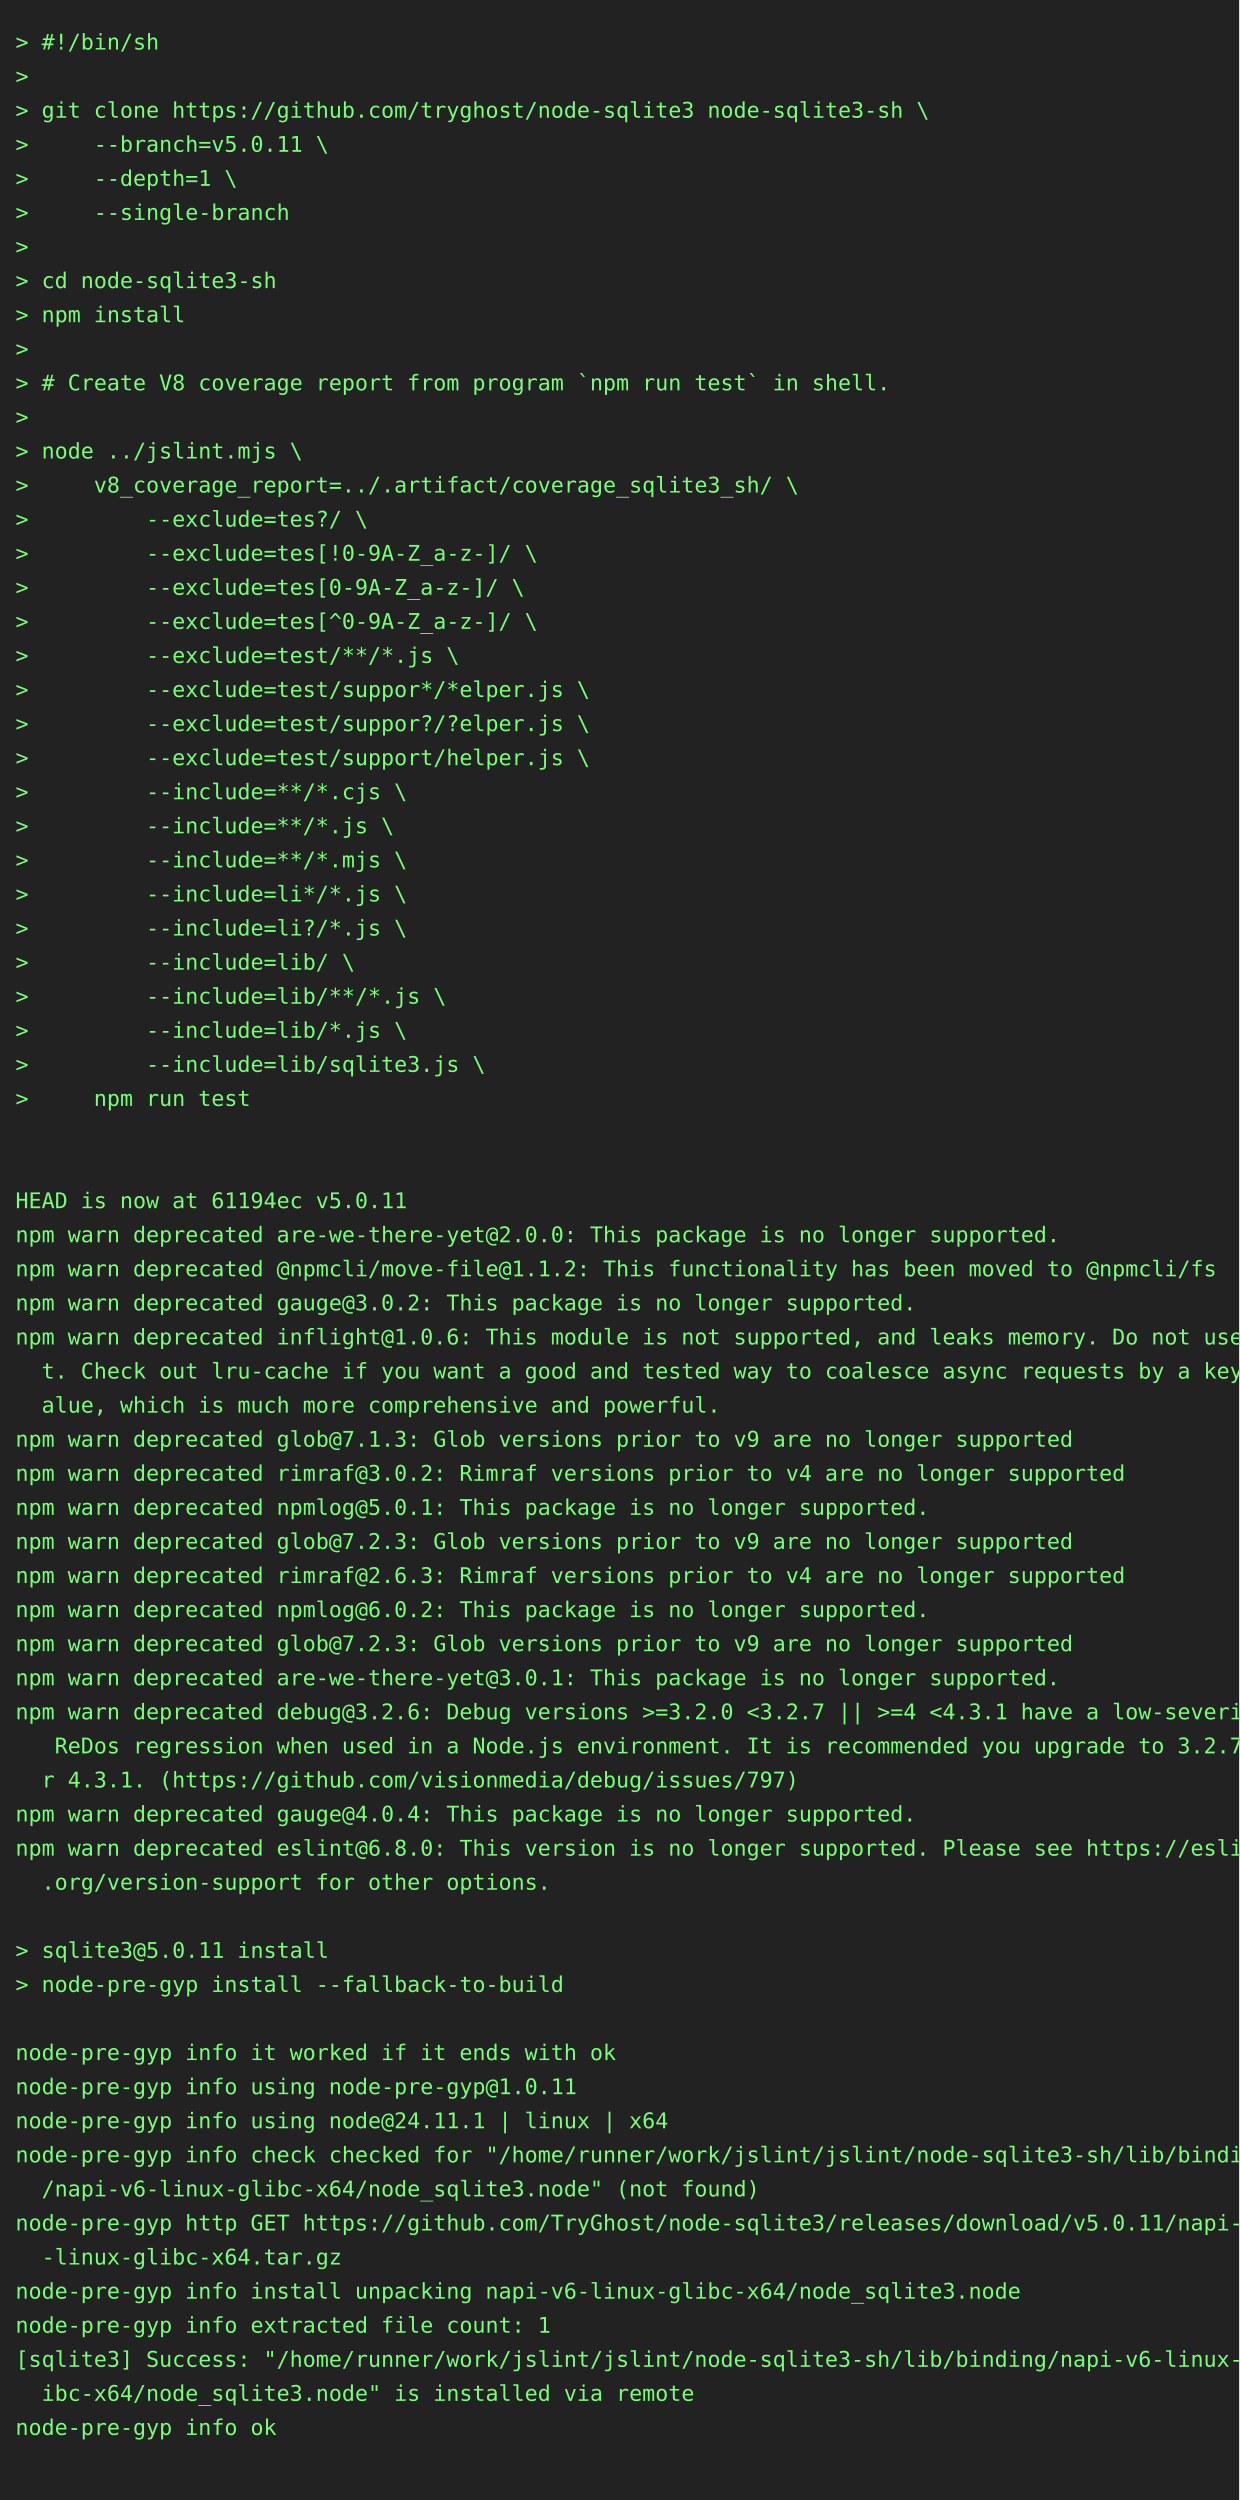
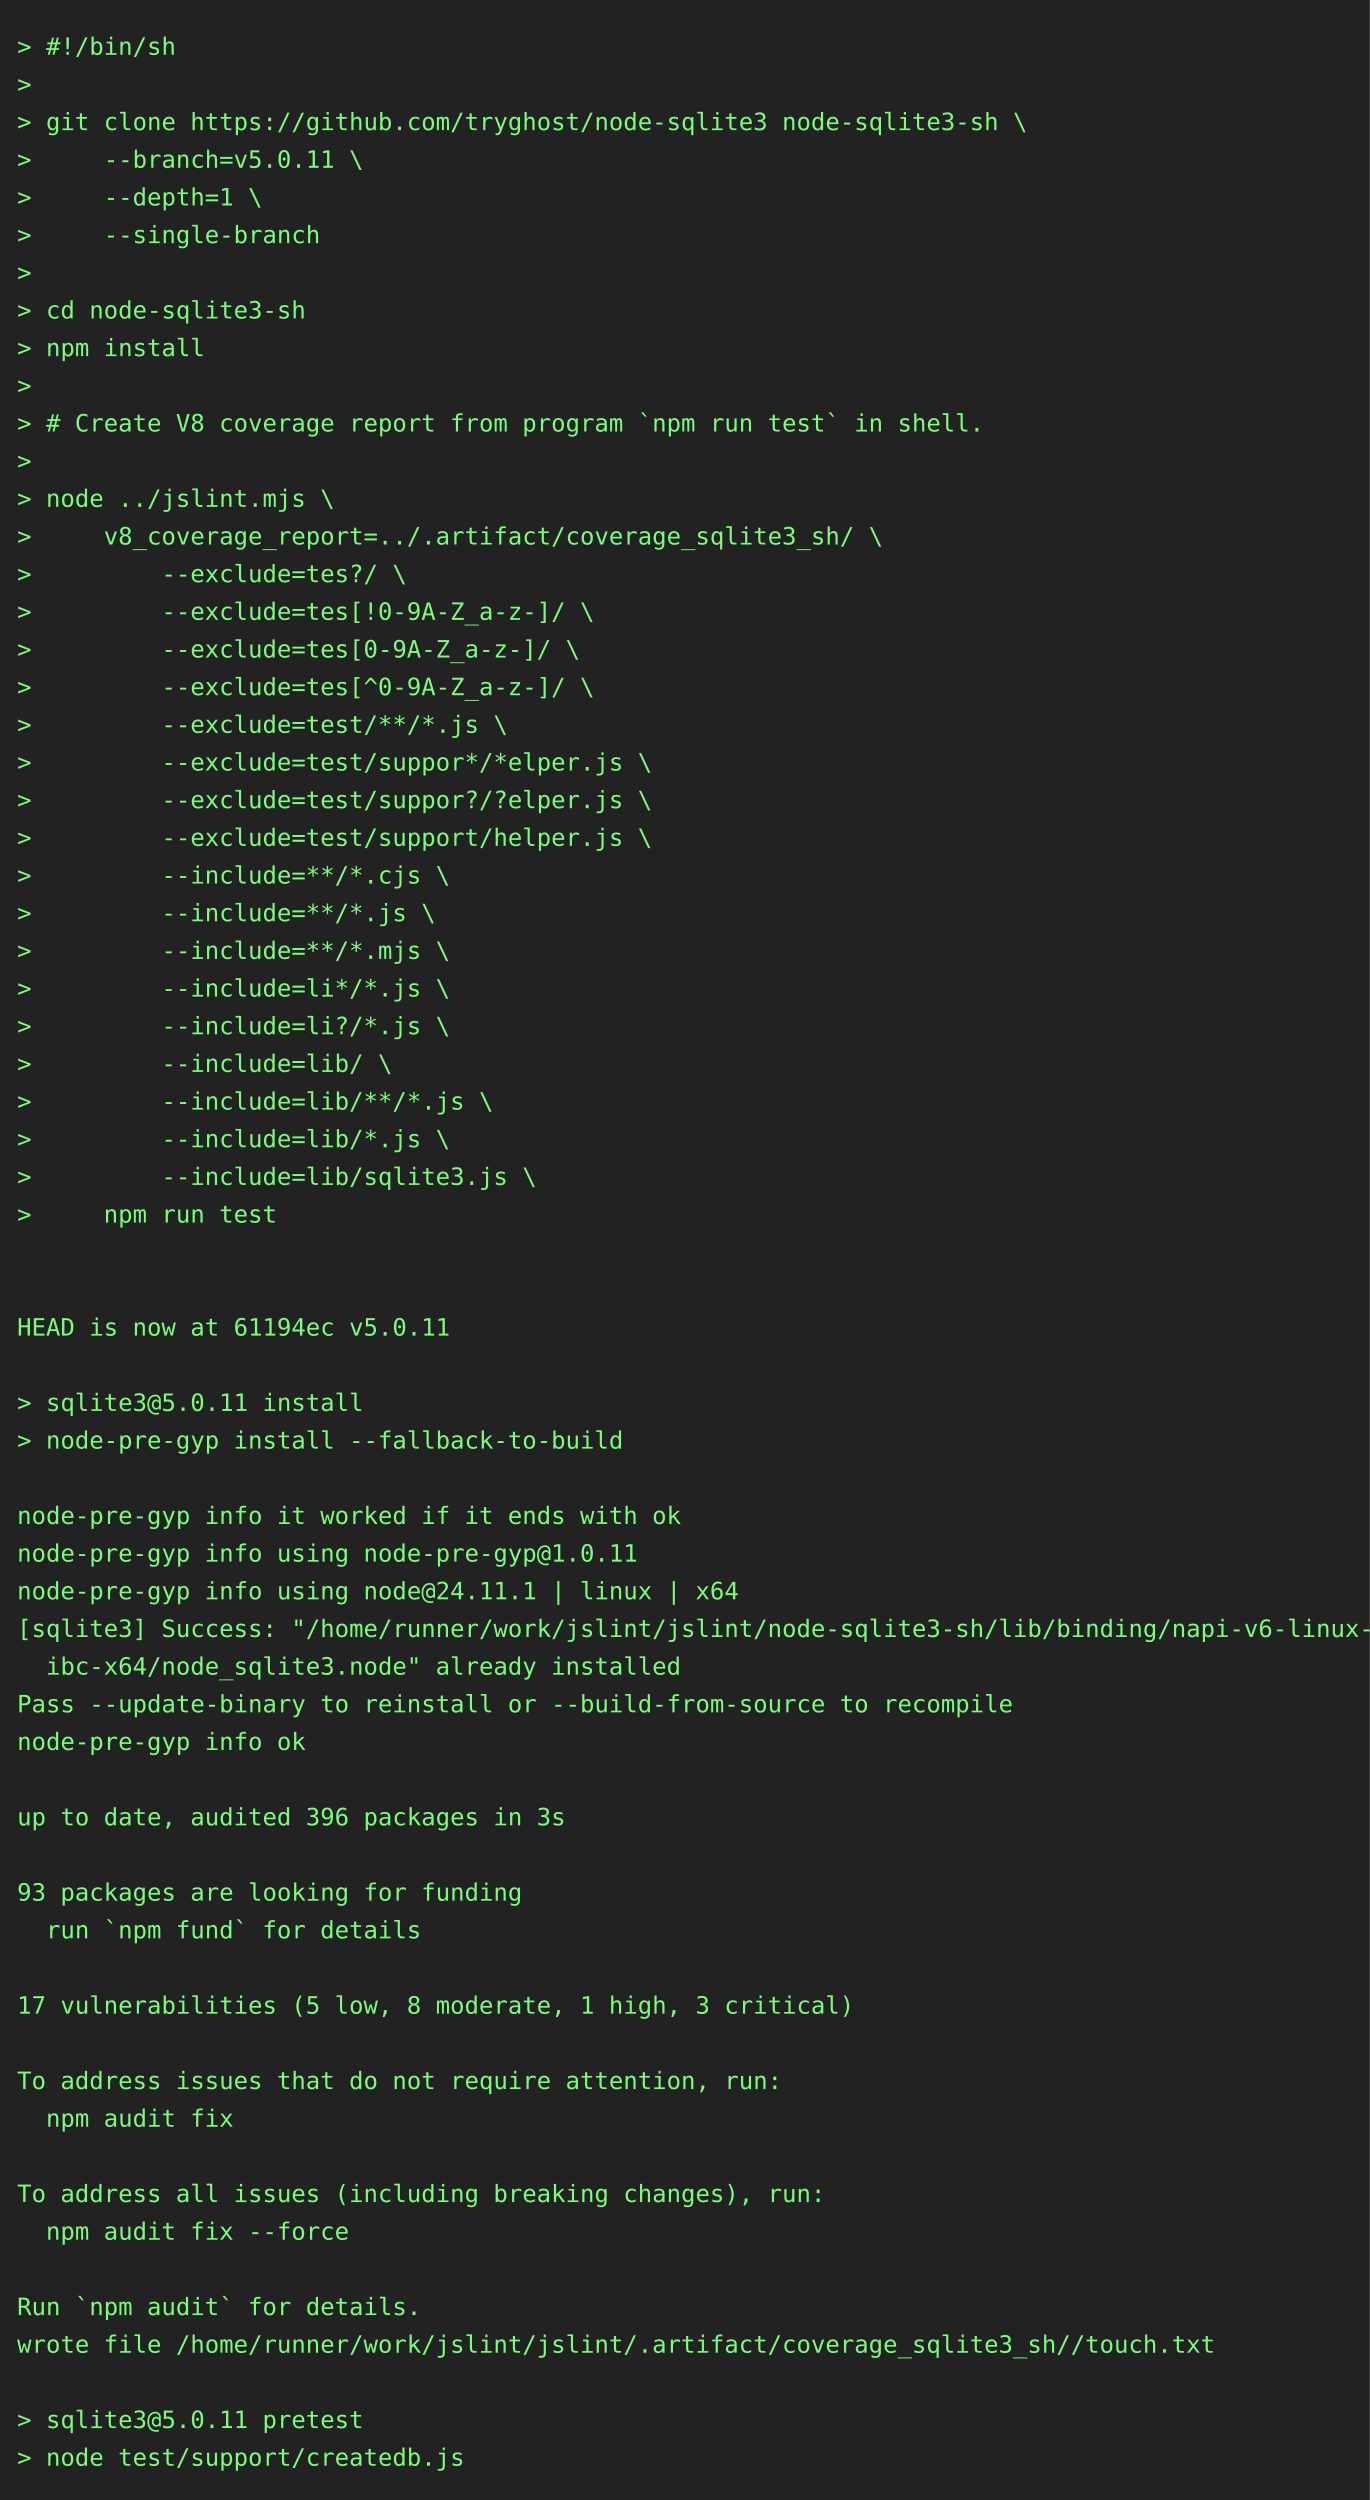
- <svg xmlns="http://www.w3.org/2000/svg" height="1614" width="800">
-   <rect height="1614" fill="#222" width="800" />
+ <svg xmlns="http://www.w3.org/2000/svg" height="1460" width="800">
+   <rect height="1460" fill="#222" width="800" />
  <text fill="#7f7" font-family="consolas, menlo, monospace" font-size="14" xml:space="preserve">
    <tspan lengthAdjust="spacingAndGlyphs" textLength="768" x="10" y="32">&gt; #!/bin/sh                                                                                      </tspan>
    <tspan lengthAdjust="spacingAndGlyphs" textLength="768" x="10" y="54">&gt;                                                                                                </tspan>
    <tspan lengthAdjust="spacingAndGlyphs" textLength="768" x="10" y="76">&gt; git clone https://github.com/tryghost/node-sqlite3 node-sqlite3-sh \                           </tspan>
    <tspan lengthAdjust="spacingAndGlyphs" textLength="768" x="10" y="98">&gt;     --branch=v5.0.11 \                                                                         </tspan>
    <tspan lengthAdjust="spacingAndGlyphs" textLength="768" x="10" y="120">&gt;     --depth=1 \                                                                                </tspan>
    <tspan lengthAdjust="spacingAndGlyphs" textLength="768" x="10" y="142">&gt;     --single-branch                                                                            </tspan>
    <tspan lengthAdjust="spacingAndGlyphs" textLength="768" x="10" y="164">&gt;                                                                                                </tspan>
    <tspan lengthAdjust="spacingAndGlyphs" textLength="768" x="10" y="186">&gt; cd node-sqlite3-sh                                                                             </tspan>
    <tspan lengthAdjust="spacingAndGlyphs" textLength="768" x="10" y="208">&gt; npm install                                                                                    </tspan>
    <tspan lengthAdjust="spacingAndGlyphs" textLength="768" x="10" y="230">&gt;                                                                                                </tspan>
    <tspan lengthAdjust="spacingAndGlyphs" textLength="768" x="10" y="252">&gt; # Create V8 coverage report from program `npm run test` in shell.                              </tspan>
    <tspan lengthAdjust="spacingAndGlyphs" textLength="768" x="10" y="274">&gt;                                                                                                </tspan>
    <tspan lengthAdjust="spacingAndGlyphs" textLength="768" x="10" y="296">&gt; node ../jslint.mjs \                                                                           </tspan>
    <tspan lengthAdjust="spacingAndGlyphs" textLength="768" x="10" y="318">&gt;     v8_coverage_report=../.artifact/coverage_sqlite3_sh/ \                                     </tspan>
    <tspan lengthAdjust="spacingAndGlyphs" textLength="768" x="10" y="340">&gt;         --exclude=tes?/ \                                                                      </tspan>
    <tspan lengthAdjust="spacingAndGlyphs" textLength="768" x="10" y="362">&gt;         --exclude=tes[!0-9A-Z_a-z-]/ \                                                         </tspan>
    <tspan lengthAdjust="spacingAndGlyphs" textLength="768" x="10" y="384">&gt;         --exclude=tes[0-9A-Z_a-z-]/ \                                                          </tspan>
    <tspan lengthAdjust="spacingAndGlyphs" textLength="768" x="10" y="406">&gt;         --exclude=tes[^0-9A-Z_a-z-]/ \                                                         </tspan>
    <tspan lengthAdjust="spacingAndGlyphs" textLength="768" x="10" y="428">&gt;         --exclude=test/**/*.js \                                                               </tspan>
    <tspan lengthAdjust="spacingAndGlyphs" textLength="768" x="10" y="450">&gt;         --exclude=test/suppor*/*elper.js \                                                     </tspan>
    <tspan lengthAdjust="spacingAndGlyphs" textLength="768" x="10" y="472">&gt;         --exclude=test/suppor?/?elper.js \                                                     </tspan>
    <tspan lengthAdjust="spacingAndGlyphs" textLength="768" x="10" y="494">&gt;         --exclude=test/support/helper.js \                                                     </tspan>
    <tspan lengthAdjust="spacingAndGlyphs" textLength="768" x="10" y="516">&gt;         --include=**/*.cjs \                                                                   </tspan>
    <tspan lengthAdjust="spacingAndGlyphs" textLength="768" x="10" y="538">&gt;         --include=**/*.js \                                                                    </tspan>
    <tspan lengthAdjust="spacingAndGlyphs" textLength="768" x="10" y="560">&gt;         --include=**/*.mjs \                                                                   </tspan>
    <tspan lengthAdjust="spacingAndGlyphs" textLength="768" x="10" y="582">&gt;         --include=li*/*.js \                                                                   </tspan>
    <tspan lengthAdjust="spacingAndGlyphs" textLength="768" x="10" y="604">&gt;         --include=li?/*.js \                                                                   </tspan>
    <tspan lengthAdjust="spacingAndGlyphs" textLength="768" x="10" y="626">&gt;         --include=lib/ \                                                                       </tspan>
    <tspan lengthAdjust="spacingAndGlyphs" textLength="768" x="10" y="648">&gt;         --include=lib/**/*.js \                                                                </tspan>
    <tspan lengthAdjust="spacingAndGlyphs" textLength="768" x="10" y="670">&gt;         --include=lib/*.js \                                                                   </tspan>
    <tspan lengthAdjust="spacingAndGlyphs" textLength="768" x="10" y="692">&gt;         --include=lib/sqlite3.js \                                                             </tspan>
    <tspan lengthAdjust="spacingAndGlyphs" textLength="768" x="10" y="714">&gt;     npm run test                                                                               </tspan>
    <tspan lengthAdjust="spacingAndGlyphs" textLength="768" x="10" y="736">                                                                                                 </tspan>
    <tspan lengthAdjust="spacingAndGlyphs" textLength="768" x="10" y="758">                                                                                                 </tspan>
    <tspan lengthAdjust="spacingAndGlyphs" textLength="768" x="10" y="780">HEAD is now at 61194ec v5.0.11                                                                   </tspan>
-     <tspan lengthAdjust="spacingAndGlyphs" textLength="768" x="10" y="802">npm warn deprecated are-we-there-yet@2.0.0: This package is no longer supported.                 </tspan>
-     <tspan lengthAdjust="spacingAndGlyphs" textLength="768" x="10" y="824">npm warn deprecated @npmcli/move-file@1.1.2: This functionality has been moved to @npmcli/fs     </tspan>
-     <tspan lengthAdjust="spacingAndGlyphs" textLength="768" x="10" y="846">npm warn deprecated gauge@3.0.2: This package is no longer supported.                            </tspan>
-     <tspan lengthAdjust="spacingAndGlyphs" textLength="768" x="10" y="868">npm warn deprecated inflight@1.0.6: This module is not supported, and leaks memory. Do not use i\</tspan>
-     <tspan lengthAdjust="spacingAndGlyphs" textLength="768" x="10" y="890">  t. Check out lru-cache if you want a good and tested way to coalesce async requests by a key v\</tspan>
-     <tspan lengthAdjust="spacingAndGlyphs" textLength="768" x="10" y="912">  alue, which is much more comprehensive and powerful.                                           </tspan>
-     <tspan lengthAdjust="spacingAndGlyphs" textLength="768" x="10" y="934">npm warn deprecated glob@7.1.3: Glob versions prior to v9 are no longer supported                </tspan>
-     <tspan lengthAdjust="spacingAndGlyphs" textLength="768" x="10" y="956">npm warn deprecated rimraf@3.0.2: Rimraf versions prior to v4 are no longer supported            </tspan>
-     <tspan lengthAdjust="spacingAndGlyphs" textLength="768" x="10" y="978">npm warn deprecated npmlog@5.0.1: This package is no longer supported.                           </tspan>
-     <tspan lengthAdjust="spacingAndGlyphs" textLength="768" x="10" y="1000">npm warn deprecated glob@7.2.3: Glob versions prior to v9 are no longer supported                </tspan>
-     <tspan lengthAdjust="spacingAndGlyphs" textLength="768" x="10" y="1022">npm warn deprecated rimraf@2.6.3: Rimraf versions prior to v4 are no longer supported            </tspan>
-     <tspan lengthAdjust="spacingAndGlyphs" textLength="768" x="10" y="1044">npm warn deprecated npmlog@6.0.2: This package is no longer supported.                           </tspan>
-     <tspan lengthAdjust="spacingAndGlyphs" textLength="768" x="10" y="1066">npm warn deprecated glob@7.2.3: Glob versions prior to v9 are no longer supported                </tspan>
-     <tspan lengthAdjust="spacingAndGlyphs" textLength="768" x="10" y="1088">npm warn deprecated are-we-there-yet@3.0.1: This package is no longer supported.                 </tspan>
-     <tspan lengthAdjust="spacingAndGlyphs" textLength="768" x="10" y="1110">npm warn deprecated debug@3.2.6: Debug versions &gt;=3.2.0 &lt;3.2.7 || &gt;=4 &lt;4.3.1 have a low-severity\</tspan>
-     <tspan lengthAdjust="spacingAndGlyphs" textLength="768" x="10" y="1132">   ReDos regression when used in a Node.js environment. It is recommended you upgrade to 3.2.7 o\</tspan>
-     <tspan lengthAdjust="spacingAndGlyphs" textLength="768" x="10" y="1154">  r 4.3.1. (https://github.com/visionmedia/debug/issues/797)                                     </tspan>
-     <tspan lengthAdjust="spacingAndGlyphs" textLength="768" x="10" y="1176">npm warn deprecated gauge@4.0.4: This package is no longer supported.                            </tspan>
-     <tspan lengthAdjust="spacingAndGlyphs" textLength="768" x="10" y="1198">npm warn deprecated eslint@6.8.0: This version is no longer supported. Please see https://eslint\</tspan>
-     <tspan lengthAdjust="spacingAndGlyphs" textLength="768" x="10" y="1220">  .org/version-support for other options.                                                        </tspan>
-     <tspan lengthAdjust="spacingAndGlyphs" textLength="768" x="10" y="1242">                                                                                                 </tspan>
-     <tspan lengthAdjust="spacingAndGlyphs" textLength="768" x="10" y="1264">&gt; sqlite3@5.0.11 install                                                                         </tspan>
-     <tspan lengthAdjust="spacingAndGlyphs" textLength="768" x="10" y="1286">&gt; node-pre-gyp install --fallback-to-build                                                       </tspan>
-     <tspan lengthAdjust="spacingAndGlyphs" textLength="768" x="10" y="1308">                                                                                                 </tspan>
-     <tspan lengthAdjust="spacingAndGlyphs" textLength="768" x="10" y="1330">node-pre-gyp info it worked if it ends with ok                                                   </tspan>
-     <tspan lengthAdjust="spacingAndGlyphs" textLength="768" x="10" y="1352">node-pre-gyp info using node-pre-gyp@1.0.11                                                      </tspan>
-     <tspan lengthAdjust="spacingAndGlyphs" textLength="768" x="10" y="1374">node-pre-gyp info using node@24.11.1 | linux | x64                                               </tspan>
-     <tspan lengthAdjust="spacingAndGlyphs" textLength="768" x="10" y="1396">node-pre-gyp info check checked for "/home/runner/work/jslint/jslint/node-sqlite3-sh/lib/binding\</tspan>
-     <tspan lengthAdjust="spacingAndGlyphs" textLength="768" x="10" y="1418">  /napi-v6-linux-glibc-x64/node_sqlite3.node" (not found)                                        </tspan>
-     <tspan lengthAdjust="spacingAndGlyphs" textLength="768" x="10" y="1440">node-pre-gyp http GET https://github.com/TryGhost/node-sqlite3/releases/download/v5.0.11/napi-v6\</tspan>
-     <tspan lengthAdjust="spacingAndGlyphs" textLength="768" x="10" y="1462">  -linux-glibc-x64.tar.gz                                                                        </tspan>
-     <tspan lengthAdjust="spacingAndGlyphs" textLength="768" x="10" y="1484">node-pre-gyp info install unpacking napi-v6-linux-glibc-x64/node_sqlite3.node                    </tspan>
-     <tspan lengthAdjust="spacingAndGlyphs" textLength="768" x="10" y="1506">node-pre-gyp info extracted file count: 1                                                        </tspan>
-     <tspan lengthAdjust="spacingAndGlyphs" textLength="768" x="10" y="1528">[sqlite3] Success: "/home/runner/work/jslint/jslint/node-sqlite3-sh/lib/binding/napi-v6-linux-gl\</tspan>
-     <tspan lengthAdjust="spacingAndGlyphs" textLength="768" x="10" y="1550">  ibc-x64/node_sqlite3.node" is installed via remote                                             </tspan>
-     <tspan lengthAdjust="spacingAndGlyphs" textLength="768" x="10" y="1572">node-pre-gyp info ok                                                                             </tspan>
-     <tspan lengthAdjust="spacingAndGlyphs" textLength="768" x="10" y="1594">                                                                                                 </tspan>
+     <tspan lengthAdjust="spacingAndGlyphs" textLength="768" x="10" y="802">                                                                                                 </tspan>
+     <tspan lengthAdjust="spacingAndGlyphs" textLength="768" x="10" y="824">&gt; sqlite3@5.0.11 install                                                                         </tspan>
+     <tspan lengthAdjust="spacingAndGlyphs" textLength="768" x="10" y="846">&gt; node-pre-gyp install --fallback-to-build                                                       </tspan>
+     <tspan lengthAdjust="spacingAndGlyphs" textLength="768" x="10" y="868">                                                                                                 </tspan>
+     <tspan lengthAdjust="spacingAndGlyphs" textLength="768" x="10" y="890">node-pre-gyp info it worked if it ends with ok                                                   </tspan>
+     <tspan lengthAdjust="spacingAndGlyphs" textLength="768" x="10" y="912">node-pre-gyp info using node-pre-gyp@1.0.11                                                      </tspan>
+     <tspan lengthAdjust="spacingAndGlyphs" textLength="768" x="10" y="934">node-pre-gyp info using node@24.11.1 | linux | x64                                               </tspan>
+     <tspan lengthAdjust="spacingAndGlyphs" textLength="768" x="10" y="956">[sqlite3] Success: "/home/runner/work/jslint/jslint/node-sqlite3-sh/lib/binding/napi-v6-linux-gl\</tspan>
+     <tspan lengthAdjust="spacingAndGlyphs" textLength="768" x="10" y="978">  ibc-x64/node_sqlite3.node" already installed                                                   </tspan>
+     <tspan lengthAdjust="spacingAndGlyphs" textLength="768" x="10" y="1000">Pass --update-binary to reinstall or --build-from-source to recompile                            </tspan>
+     <tspan lengthAdjust="spacingAndGlyphs" textLength="768" x="10" y="1022">node-pre-gyp info ok                                                                             </tspan>
+     <tspan lengthAdjust="spacingAndGlyphs" textLength="768" x="10" y="1044">                                                                                                 </tspan>
+     <tspan lengthAdjust="spacingAndGlyphs" textLength="768" x="10" y="1066">up to date, audited 396 packages in 3s                                                           </tspan>
+     <tspan lengthAdjust="spacingAndGlyphs" textLength="768" x="10" y="1088">                                                                                                 </tspan>
+     <tspan lengthAdjust="spacingAndGlyphs" textLength="768" x="10" y="1110">93 packages are looking for funding                                                              </tspan>
+     <tspan lengthAdjust="spacingAndGlyphs" textLength="768" x="10" y="1132">  run `npm fund` for details                                                                     </tspan>
+     <tspan lengthAdjust="spacingAndGlyphs" textLength="768" x="10" y="1154">                                                                                                 </tspan>
+     <tspan lengthAdjust="spacingAndGlyphs" textLength="768" x="10" y="1176">17 vulnerabilities (5 low, 8 moderate, 1 high, 3 critical)                                       </tspan>
+     <tspan lengthAdjust="spacingAndGlyphs" textLength="768" x="10" y="1198">                                                                                                 </tspan>
+     <tspan lengthAdjust="spacingAndGlyphs" textLength="768" x="10" y="1220">To address issues that do not require attention, run:                                            </tspan>
+     <tspan lengthAdjust="spacingAndGlyphs" textLength="768" x="10" y="1242">  npm audit fix                                                                                  </tspan>
+     <tspan lengthAdjust="spacingAndGlyphs" textLength="768" x="10" y="1264">                                                                                                 </tspan>
+     <tspan lengthAdjust="spacingAndGlyphs" textLength="768" x="10" y="1286">To address all issues (including breaking changes), run:                                         </tspan>
+     <tspan lengthAdjust="spacingAndGlyphs" textLength="768" x="10" y="1308">  npm audit fix --force                                                                          </tspan>
+     <tspan lengthAdjust="spacingAndGlyphs" textLength="768" x="10" y="1330">                                                                                                 </tspan>
+     <tspan lengthAdjust="spacingAndGlyphs" textLength="768" x="10" y="1352">Run `npm audit` for details.                                                                     </tspan>
+     <tspan lengthAdjust="spacingAndGlyphs" textLength="768" x="10" y="1374">wrote file /home/runner/work/jslint/jslint/.artifact/coverage_sqlite3_sh//touch.txt              </tspan>
+     <tspan lengthAdjust="spacingAndGlyphs" textLength="768" x="10" y="1396">                                                                                                 </tspan>
+     <tspan lengthAdjust="spacingAndGlyphs" textLength="768" x="10" y="1418">&gt; sqlite3@5.0.11 pretest                                                                         </tspan>
+     <tspan lengthAdjust="spacingAndGlyphs" textLength="768" x="10" y="1440">&gt; node test/support/createdb.js                                                                  </tspan>
  </text>
</svg>
